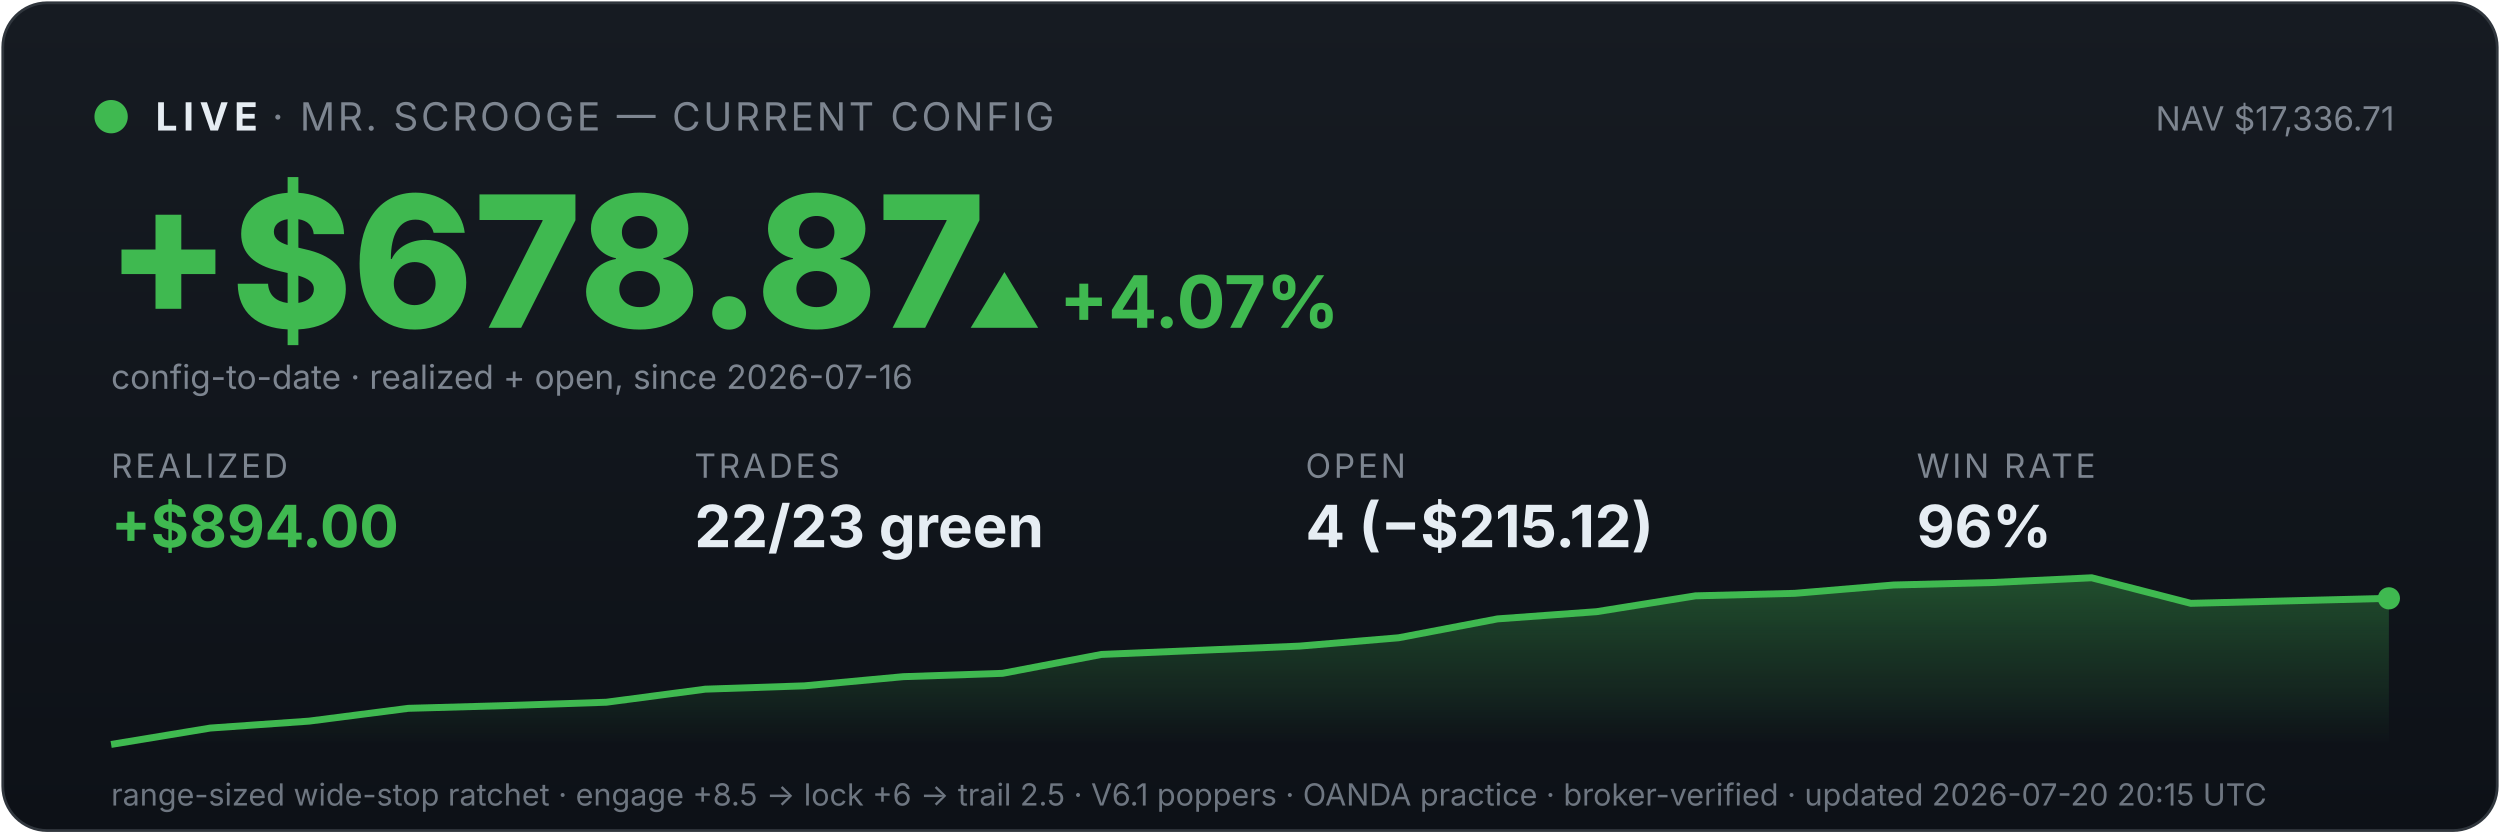
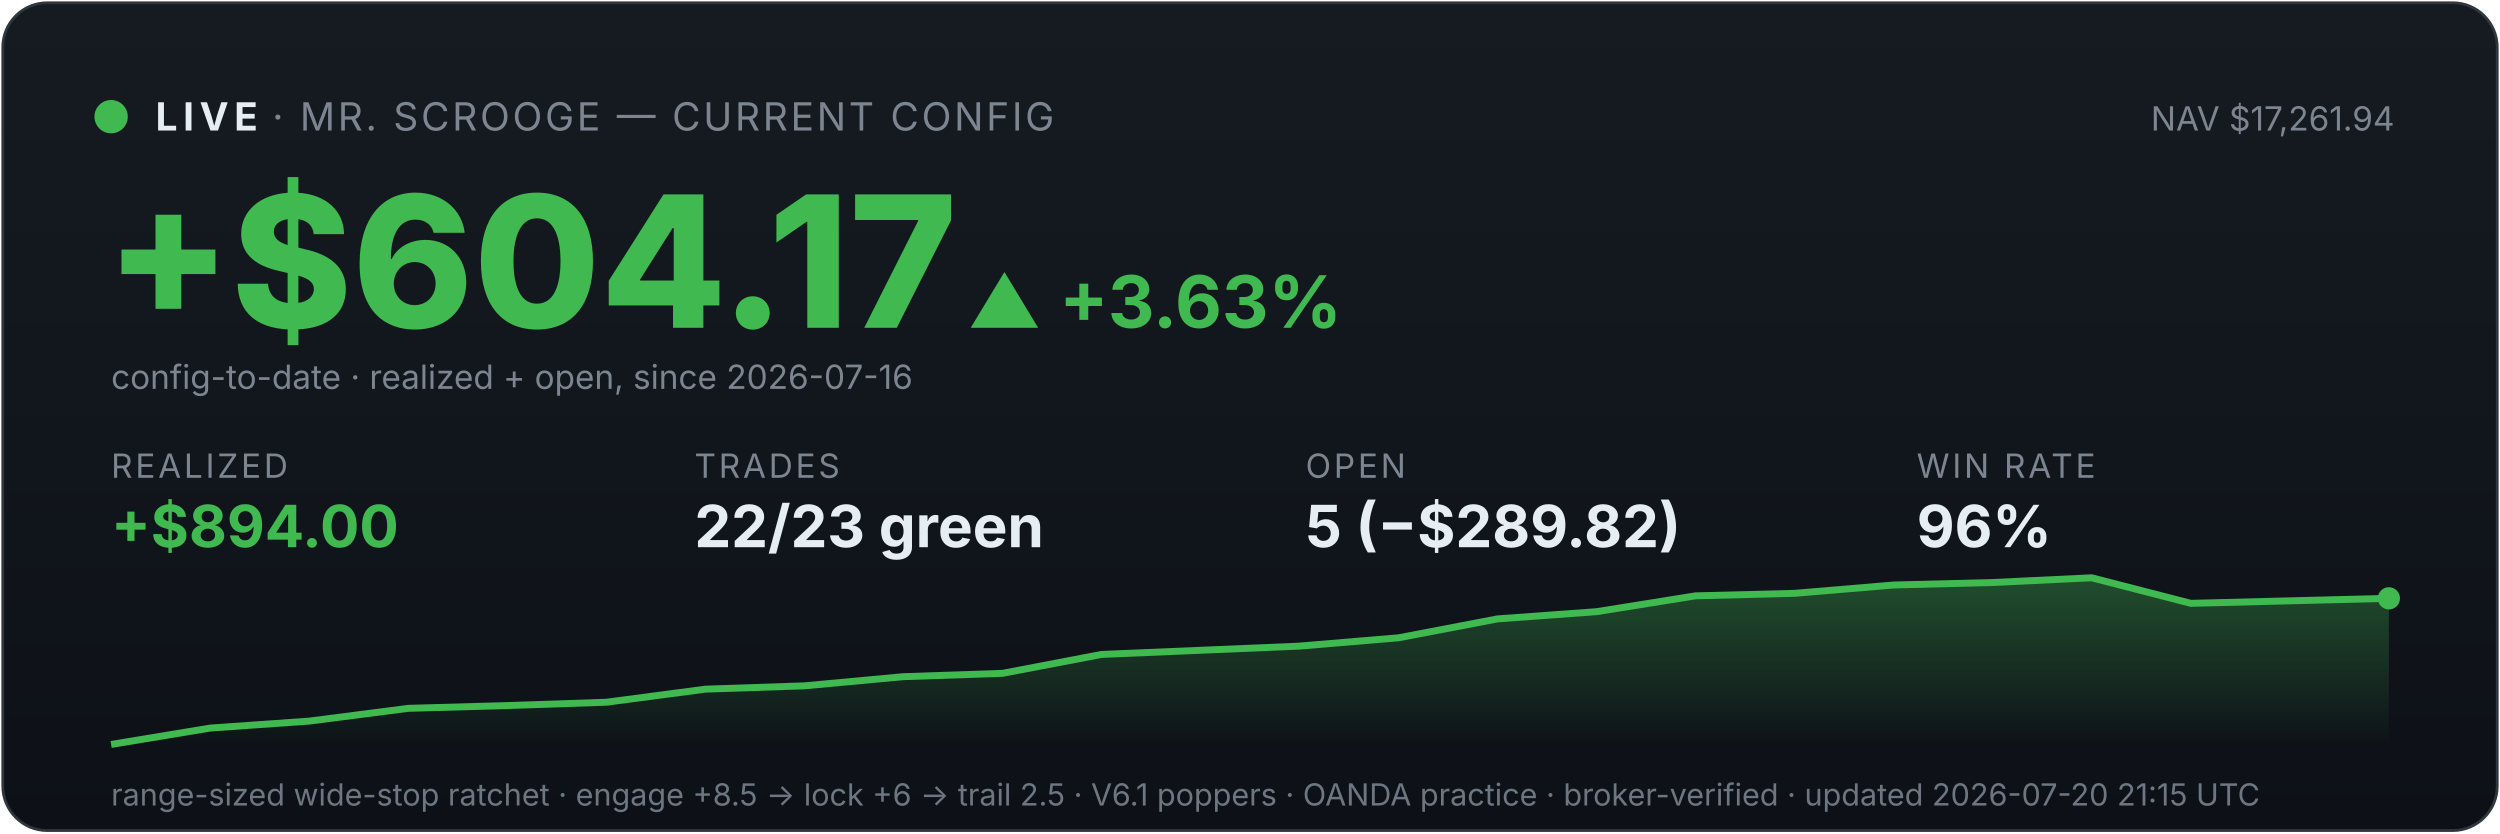
<svg xmlns="http://www.w3.org/2000/svg" viewBox="0 0 900 300" width="100%" font-family="system-ui,-apple-system,sans-serif">
  <defs>
    <linearGradient id="bg" x1="0" y1="0" x2="0" y2="1">
      <stop offset="0" stop-color="#161b22" />
      <stop offset="1" stop-color="#0d1117" />
    </linearGradient>
    <linearGradient id="fill" x1="0" y1="0" x2="0" y2="1">
      <stop offset="0" stop-color="#3fb950" stop-opacity="0.35" />
      <stop offset="1" stop-color="#3fb950" stop-opacity="0" />
    </linearGradient>
  </defs>
  <rect x="1" y="1" width="898" height="298" rx="16" fill="url(#bg)" stroke="#30363d" />
  <circle cx="40" cy="42" r="6" fill="#3fb950" />
  <text x="56" y="47" font-size="14" font-weight="700" fill="#e6edf3" letter-spacing="2">LIVE</text>
  <text x="98" y="47" font-size="14" fill="#7d8590" letter-spacing="1">· MR. SCROOGE — CURRENT CONFIG</text>
-   <text x="862" y="47" font-size="12" fill="#7d8590" text-anchor="end">NAV $17,336.71</text>
-   <text x="38" y="118" font-size="66" font-weight="800" fill="#3fb950">+$678.87</text>
-   <text x="348" y="118" font-size="26" font-weight="700" fill="#3fb950">▲ +4.07%</text>
+   <text x="862" y="47" font-size="12" fill="#7d8590" text-anchor="end">NAV $17,261.94</text>
+   <text x="38" y="118" font-size="66" font-weight="800" fill="#3fb950">+$604.17</text>
+   <text x="348" y="118" font-size="26" font-weight="700" fill="#3fb950">▲ +3.63%</text>
  <text x="40" y="140" font-size="12" fill="#7d8590">config-to-date · realized + open, since 2026-07-16</text>
  <text x="40" y="172" font-family="system-ui,-apple-system,sans-serif" font-size="12" fill="#7d8590" letter-spacing="1">REALIZED</text>
  <text x="40" y="197" font-family="system-ui,-apple-system,sans-serif" font-size="21" font-weight="700" fill="#3fb950">+$894.00</text>
  <text x="250" y="172" font-family="system-ui,-apple-system,sans-serif" font-size="12" fill="#7d8590" letter-spacing="1">TRADES</text>
  <text x="250" y="197" font-family="system-ui,-apple-system,sans-serif" font-size="21" font-weight="700" fill="#e6edf3">22/23 green</text>
  <text x="470" y="172" font-family="system-ui,-apple-system,sans-serif" font-size="12" fill="#7d8590" letter-spacing="1">OPEN</text>
-   <text x="470" y="197" font-family="system-ui,-apple-system,sans-serif" font-size="21" font-weight="700" fill="#e6edf3">4 (−$215.12)</text>
+   <text x="470" y="197" font-family="system-ui,-apple-system,sans-serif" font-size="21" font-weight="700" fill="#e6edf3">5 (−$289.82)</text>
  <text x="690" y="172" font-family="system-ui,-apple-system,sans-serif" font-size="12" fill="#7d8590" letter-spacing="1">WIN RATE</text>
  <text x="690" y="197" font-family="system-ui,-apple-system,sans-serif" font-size="21" font-weight="700" fill="#e6edf3">96%</text>
  <polygon points="40,268 40.0,268.0 75.7,262.1 111.3,259.6 147.0,255.0 182.6,254.0 218.3,252.8 253.9,248.1 289.6,246.9 325.2,243.6 360.9,242.4 396.5,235.6 432.2,234.1 467.8,232.6 503.5,229.6 539.1,222.8 574.8,220.2 610.4,214.5 646.1,213.6 681.7,210.6 717.4,209.7 753.0,208.0 788.7,217.2 824.3,216.3 860.0,215.4 860,268" fill="url(#fill)" />
  <polyline points="40.0,268.0 75.7,262.1 111.3,259.6 147.0,255.0 182.6,254.0 218.3,252.8 253.9,248.1 289.6,246.9 325.2,243.6 360.9,242.4 396.5,235.6 432.2,234.1 467.8,232.6 503.5,229.6 539.1,222.8 574.8,220.2 610.4,214.5 646.1,213.6 681.7,210.6 717.4,209.7 753.0,208.0 788.7,217.2 824.3,216.3 860.0,215.4" fill="none" stroke="#3fb950" stroke-width="2.5" />
  <circle cx="860.0" cy="215.4" r="4" fill="#3fb950" />
-   <text x="40" y="290" font-size="11" fill="#6e7681">range-sized wide-stop ratchet · engage +8.5 → lock +6 → trail 2.5 · V6.1 poppers · OANDA practice · broker-verified · updated 2026-07-20 20:15 UTC</text>
+   <text x="40" y="290" font-size="11" fill="#6e7681">range-sized wide-stop ratchet · engage +8.5 → lock +6 → trail 2.5 · V6.1 poppers · OANDA practice · broker-verified · updated 2026-07-20 21:15 UTC</text>
</svg>
